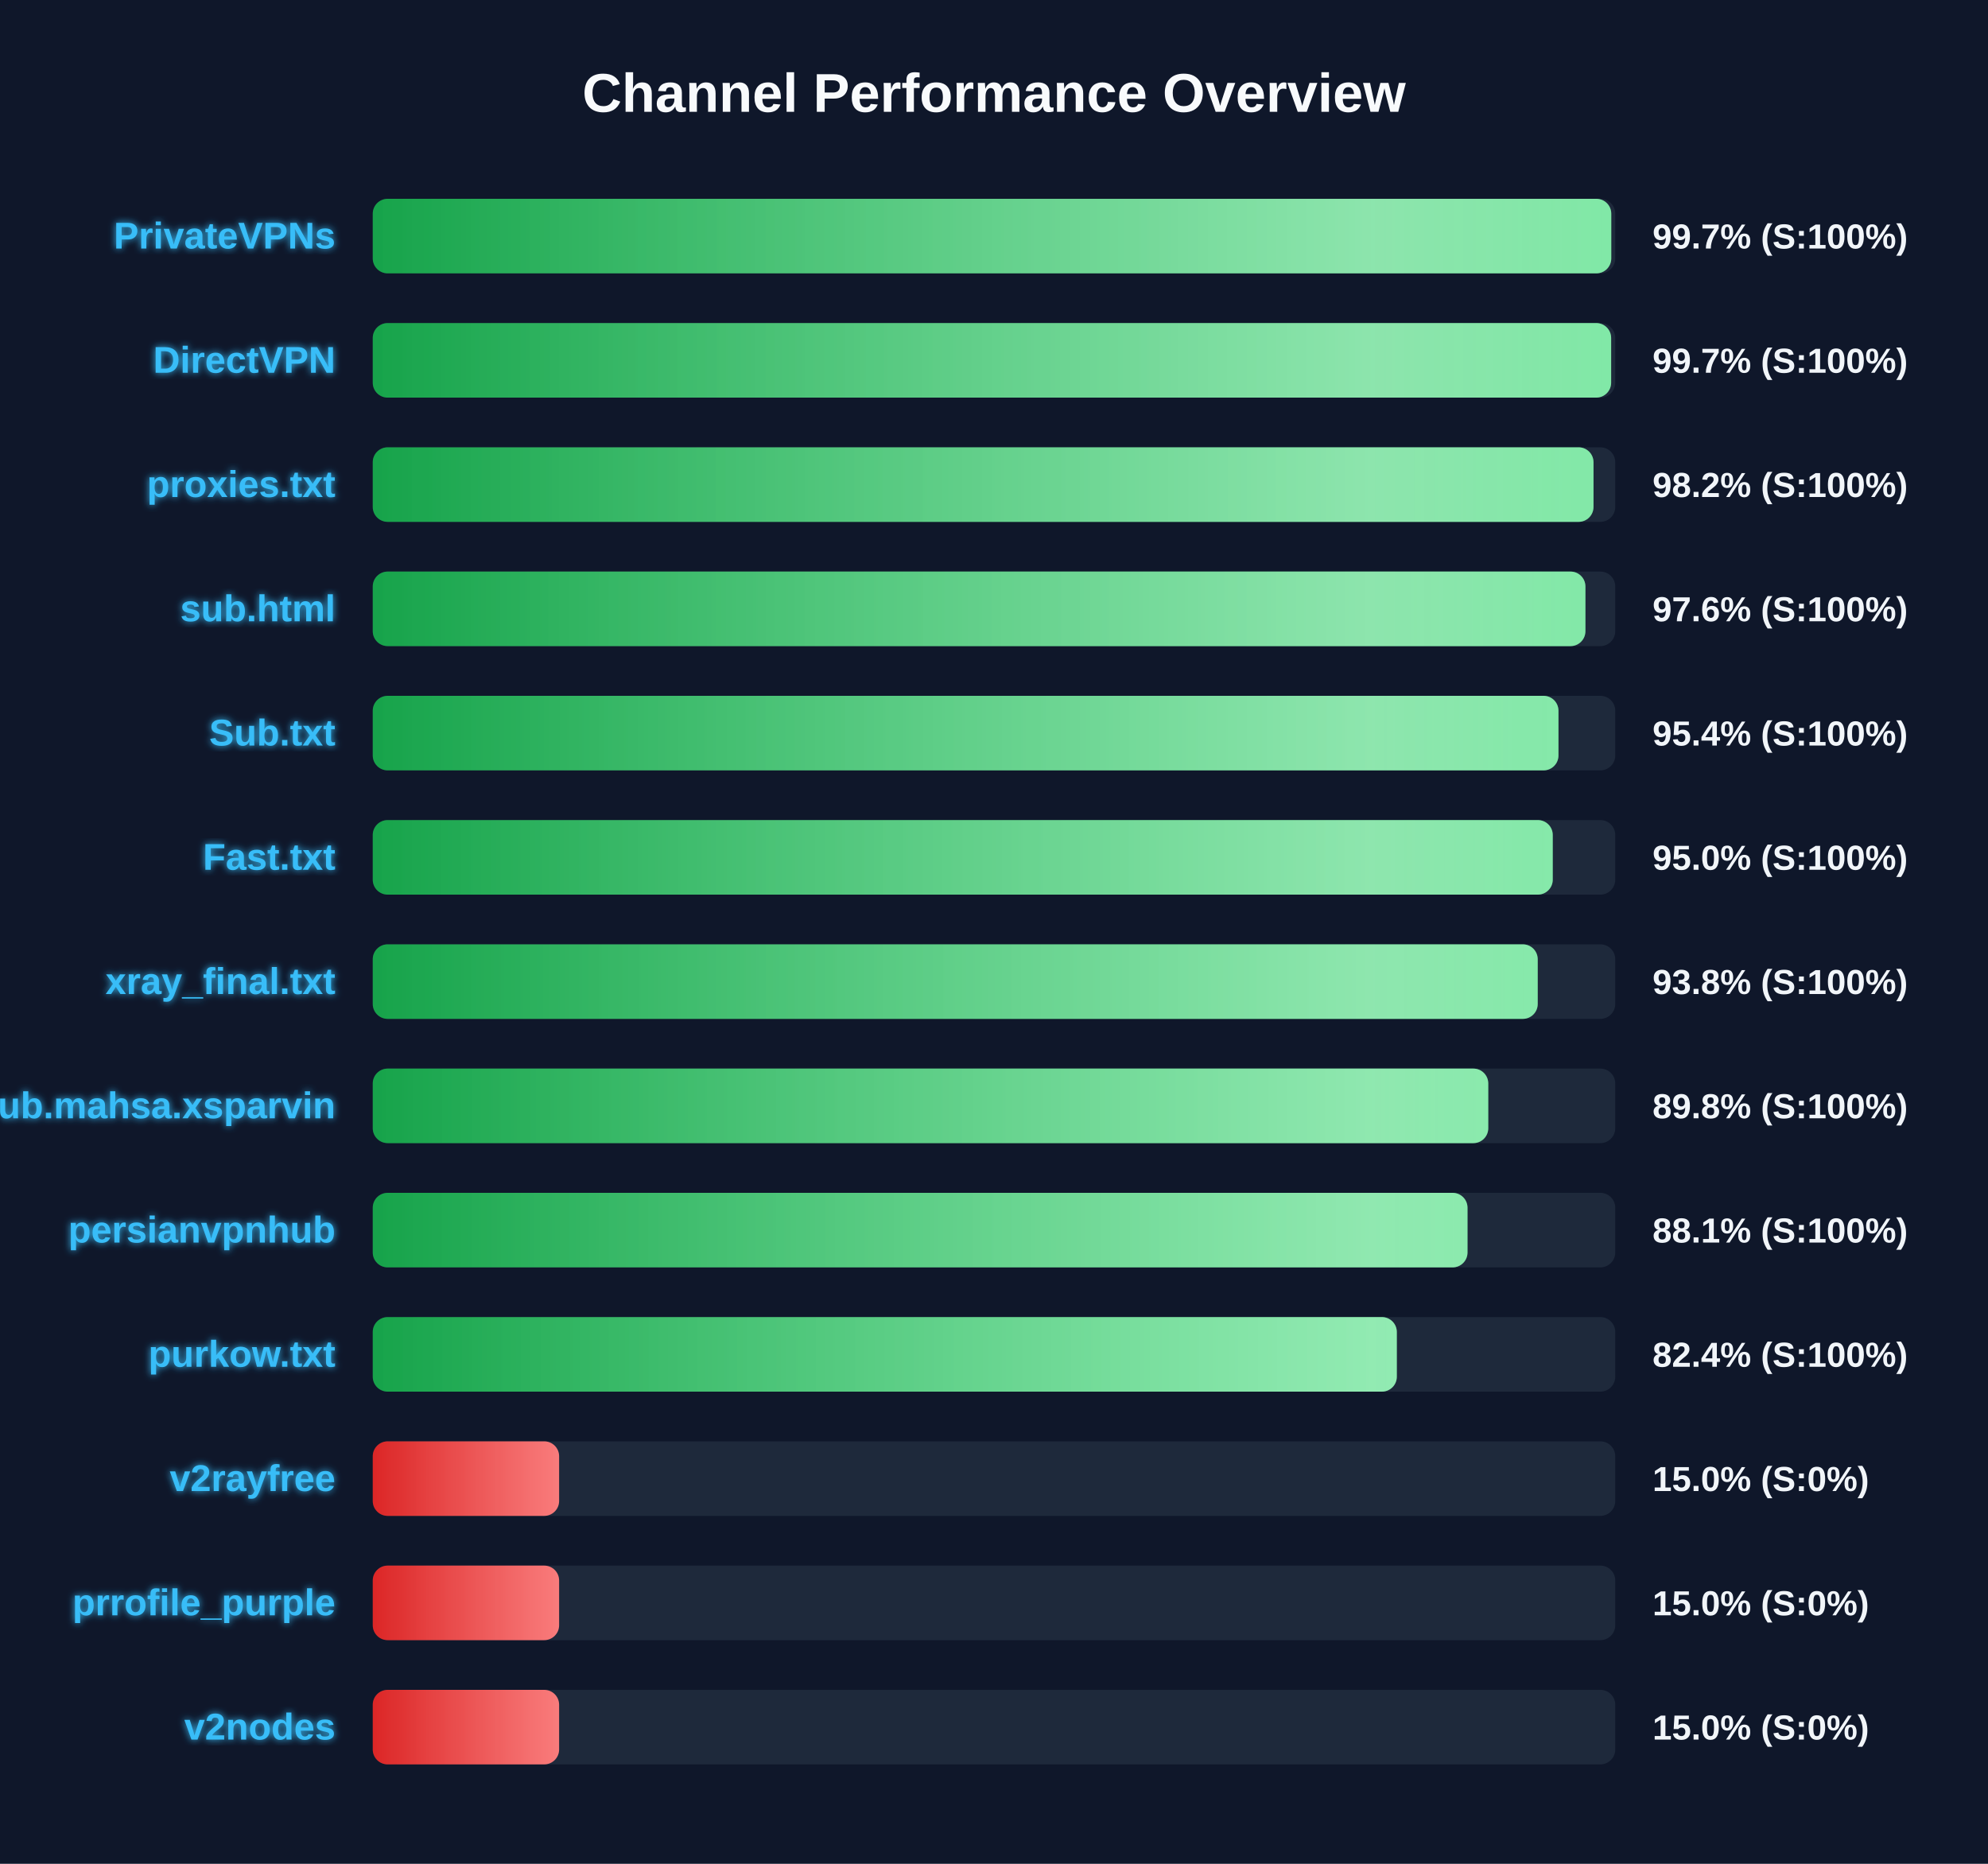
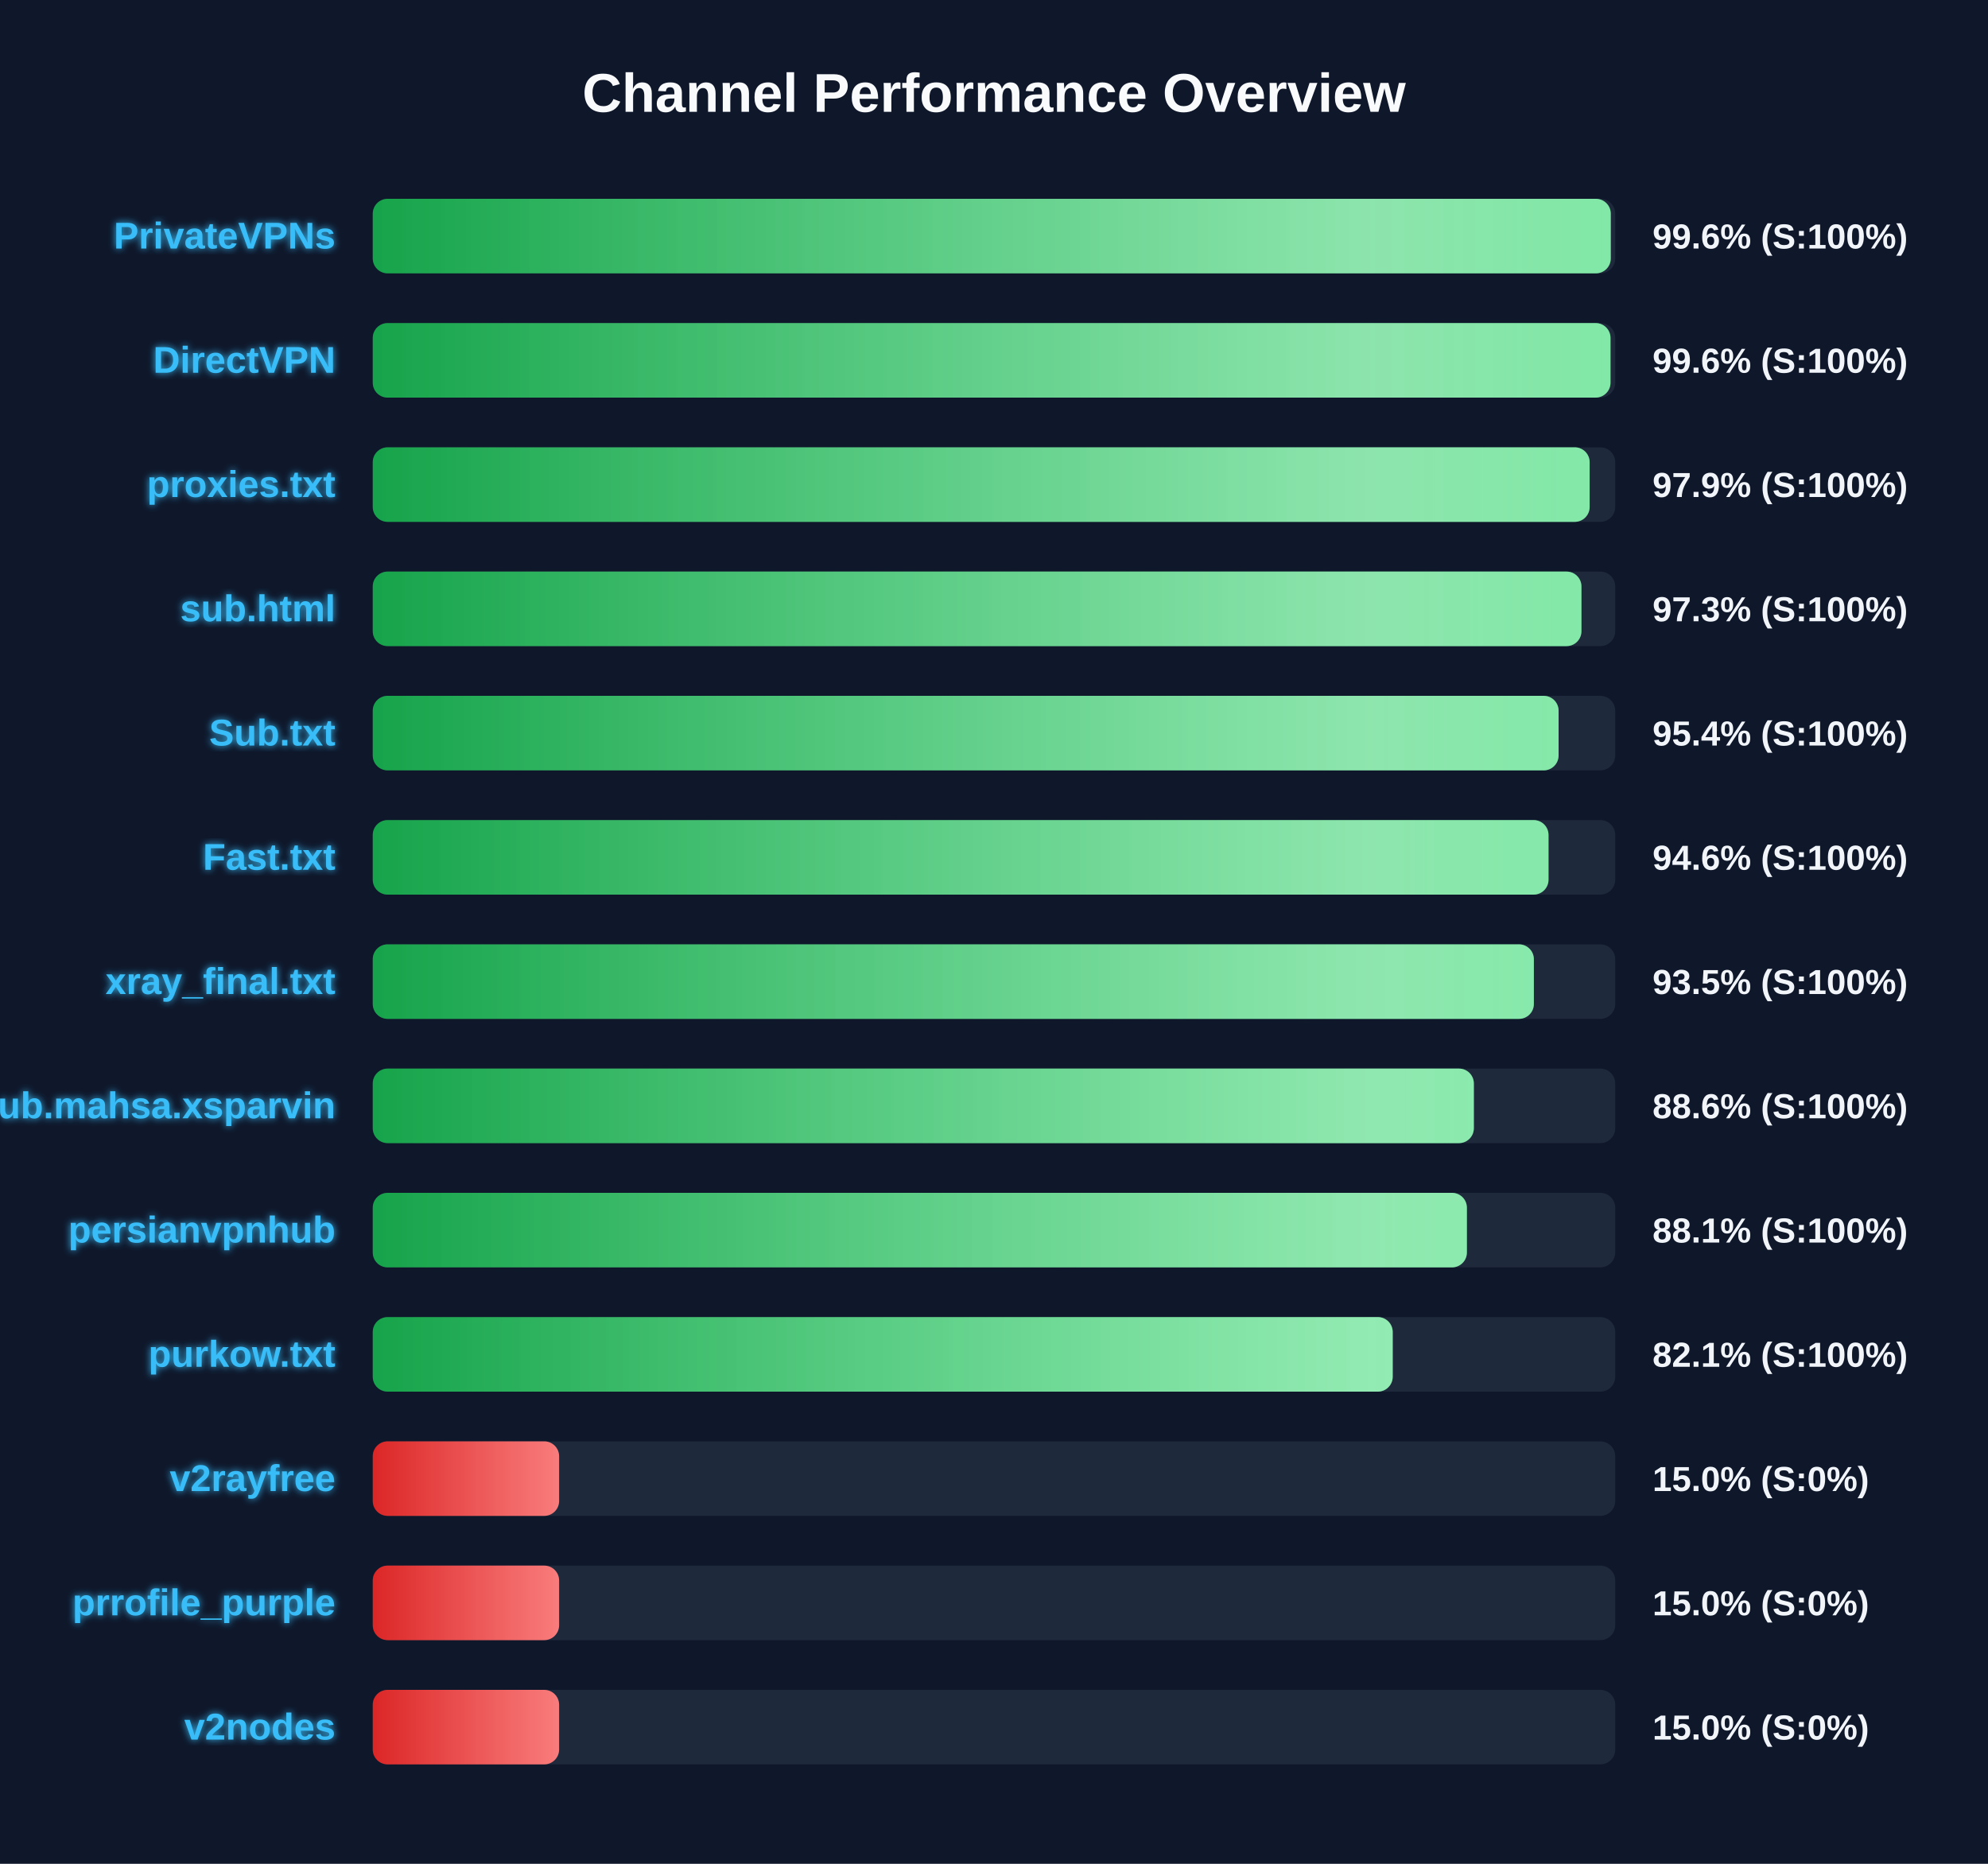
<svg xmlns="http://www.w3.org/2000/svg" width="800" height="750" version="1.1">
  <defs>
    <linearGradient id="grad-green" x1="0%" y1="0%" x2="100%" y2="0%">
      <stop offset="0%" stop-color="#16a34a" />
      <stop offset="100%" stop-color="#4ade80" />
    </linearGradient>
    <linearGradient id="grad-yellow" x1="0%" y1="0%" x2="100%" y2="0%">
      <stop offset="0%" stop-color="#ca8a04" />
      <stop offset="100%" stop-color="#fde047" />
    </linearGradient>
    <linearGradient id="grad-red" x1="0%" y1="0%" x2="100%" y2="0%">
      <stop offset="0%" stop-color="#dc2626" />
      <stop offset="100%" stop-color="#f87171" />
    </linearGradient>
    <linearGradient id="shimmer" x1="0%" y1="0%" x2="100%" y2="0%">
      <stop offset="0%" stop-color="rgba(255,255,255,0)" />
      <stop offset="50%" stop-color="rgba(255,255,255,0.4)" />
      <stop offset="100%" stop-color="rgba(255,255,255,0)" />
    </linearGradient>
    <filter id="glow" x="-20%" y="-20%" width="140%" height="140%">
      <feGaussianBlur stdDeviation="1.5" result="blur" />
      <feComposite in="SourceGraphic" in2="blur" operator="over" />
    </filter>
  </defs>
  <style>
        .bg-rect { fill: #0f172a; }
        .title { font: bold 22px 'Segoe UI', Arial, sans-serif; fill: #f8fafc; }
        .row { font: bold 15px 'Segoe UI', Arial, sans-serif; fill: #38bdf8; filter: url(#glow); }
        .score { font: bold 14px 'Segoe UI', Arial, sans-serif; fill: #f1f5f9; }
        @keyframes shimmer-anim {
            0% { transform: translateX(-100%); }
            100% { transform: translateX(200%); }
        }
        .shimmer-rect {
            animation: shimmer-anim 2.5s infinite linear;
        }
    </style>
  <rect width="100%" height="100%" class="bg-rect" />
  <text x="400" y="45" text-anchor="middle" class="title">Channel Performance Overview</text>
  <rect x="150" y="80" width="500" height="30" fill="#1e293b" rx="6" />
  <clipPath id="clip-0">
-     <rect x="150" y="80" width="498.4" height="30" rx="6" />
+     <rect x="150" y="80" width="498.2" height="30" rx="6" />
  </clipPath>
-   <rect x="150" y="80" width="498.4" height="30" fill="url(#grad-green)" rx="6" />
+   <rect x="150" y="80" width="498.2" height="30" fill="url(#grad-green)" rx="6" />
  <g clip-path="url(#clip-0)">
    <rect x="150" y="80" width="100%" height="30" fill="url(#shimmer)" class="shimmer-rect" />
  </g>
  <text x="135" y="100" text-anchor="end" class="row">PrivateVPNs</text>
-   <text x="665" y="100" text-anchor="start" class="score">99.7% (S:100%)</text>
+   <text x="665" y="100" text-anchor="start" class="score">99.6% (S:100%)</text>
  <rect x="150" y="130" width="500" height="30" fill="#1e293b" rx="6" />
  <clipPath id="clip-1">
-     <rect x="150" y="130" width="498.35" height="30" rx="6" />
+     <rect x="150" y="130" width="498.1" height="30" rx="6" />
  </clipPath>
-   <rect x="150" y="130" width="498.35" height="30" fill="url(#grad-green)" rx="6" />
+   <rect x="150" y="130" width="498.1" height="30" fill="url(#grad-green)" rx="6" />
  <g clip-path="url(#clip-1)">
    <rect x="150" y="130" width="100%" height="30" fill="url(#shimmer)" class="shimmer-rect" />
  </g>
  <text x="135" y="150" text-anchor="end" class="row">DirectVPN</text>
-   <text x="665" y="150" text-anchor="start" class="score">99.7% (S:100%)</text>
+   <text x="665" y="150" text-anchor="start" class="score">99.6% (S:100%)</text>
  <rect x="150" y="180" width="500" height="30" fill="#1e293b" rx="6" />
  <clipPath id="clip-2">
-     <rect x="150" y="180" width="491.25" height="30" rx="6" />
+     <rect x="150" y="180" width="489.7" height="30" rx="6" />
  </clipPath>
-   <rect x="150" y="180" width="491.25" height="30" fill="url(#grad-green)" rx="6" />
+   <rect x="150" y="180" width="489.7" height="30" fill="url(#grad-green)" rx="6" />
  <g clip-path="url(#clip-2)">
    <rect x="150" y="180" width="100%" height="30" fill="url(#shimmer)" class="shimmer-rect" />
  </g>
  <text x="135" y="200" text-anchor="end" class="row">proxies.txt</text>
-   <text x="665" y="200" text-anchor="start" class="score">98.2% (S:100%)</text>
+   <text x="665" y="200" text-anchor="start" class="score">97.9% (S:100%)</text>
  <rect x="150" y="230" width="500" height="30" fill="#1e293b" rx="6" />
  <clipPath id="clip-3">
-     <rect x="150" y="230" width="488.0" height="30" rx="6" />
+     <rect x="150" y="230" width="486.4" height="30" rx="6" />
  </clipPath>
-   <rect x="150" y="230" width="488.0" height="30" fill="url(#grad-green)" rx="6" />
+   <rect x="150" y="230" width="486.4" height="30" fill="url(#grad-green)" rx="6" />
  <g clip-path="url(#clip-3)">
    <rect x="150" y="230" width="100%" height="30" fill="url(#shimmer)" class="shimmer-rect" />
  </g>
  <text x="135" y="250" text-anchor="end" class="row">sub.html</text>
-   <text x="665" y="250" text-anchor="start" class="score">97.6% (S:100%)</text>
+   <text x="665" y="250" text-anchor="start" class="score">97.3% (S:100%)</text>
  <rect x="150" y="280" width="500" height="30" fill="#1e293b" rx="6" />
  <clipPath id="clip-4">
-     <rect x="150" y="280" width="477.15" height="30" rx="6" />
+     <rect x="150" y="280" width="477.2" height="30" rx="6" />
  </clipPath>
-   <rect x="150" y="280" width="477.15" height="30" fill="url(#grad-green)" rx="6" />
+   <rect x="150" y="280" width="477.2" height="30" fill="url(#grad-green)" rx="6" />
  <g clip-path="url(#clip-4)">
    <rect x="150" y="280" width="100%" height="30" fill="url(#shimmer)" class="shimmer-rect" />
  </g>
  <text x="135" y="300" text-anchor="end" class="row">Sub.txt</text>
  <text x="665" y="300" text-anchor="start" class="score">95.4% (S:100%)</text>
  <rect x="150" y="330" width="500" height="30" fill="#1e293b" rx="6" />
  <clipPath id="clip-5">
-     <rect x="150" y="330" width="474.85" height="30" rx="6" />
+     <rect x="150" y="330" width="473.15" height="30" rx="6" />
  </clipPath>
-   <rect x="150" y="330" width="474.85" height="30" fill="url(#grad-green)" rx="6" />
+   <rect x="150" y="330" width="473.15" height="30" fill="url(#grad-green)" rx="6" />
  <g clip-path="url(#clip-5)">
    <rect x="150" y="330" width="100%" height="30" fill="url(#shimmer)" class="shimmer-rect" />
  </g>
  <text x="135" y="350" text-anchor="end" class="row">Fast.txt</text>
-   <text x="665" y="350" text-anchor="start" class="score">95.0% (S:100%)</text>
+   <text x="665" y="350" text-anchor="start" class="score">94.6% (S:100%)</text>
  <rect x="150" y="380" width="500" height="30" fill="#1e293b" rx="6" />
  <clipPath id="clip-6">
-     <rect x="150" y="380" width="468.8" height="30" rx="6" />
+     <rect x="150" y="380" width="467.25" height="30" rx="6" />
  </clipPath>
-   <rect x="150" y="380" width="468.8" height="30" fill="url(#grad-green)" rx="6" />
+   <rect x="150" y="380" width="467.25" height="30" fill="url(#grad-green)" rx="6" />
  <g clip-path="url(#clip-6)">
    <rect x="150" y="380" width="100%" height="30" fill="url(#shimmer)" class="shimmer-rect" />
  </g>
  <text x="135" y="400" text-anchor="end" class="row">xray_final.txt</text>
-   <text x="665" y="400" text-anchor="start" class="score">93.8% (S:100%)</text>
+   <text x="665" y="400" text-anchor="start" class="score">93.5% (S:100%)</text>
  <rect x="150" y="430" width="500" height="30" fill="#1e293b" rx="6" />
  <clipPath id="clip-7">
-     <rect x="150" y="430" width="448.9" height="30" rx="6" />
+     <rect x="150" y="430" width="443.1" height="30" rx="6" />
  </clipPath>
-   <rect x="150" y="430" width="448.9" height="30" fill="url(#grad-green)" rx="6" />
+   <rect x="150" y="430" width="443.1" height="30" fill="url(#grad-green)" rx="6" />
  <g clip-path="url(#clip-7)">
    <rect x="150" y="430" width="100%" height="30" fill="url(#shimmer)" class="shimmer-rect" />
  </g>
  <text x="135" y="450" text-anchor="end" class="row">Sub.mahsa.xsparvin</text>
-   <text x="665" y="450" text-anchor="start" class="score">89.8% (S:100%)</text>
+   <text x="665" y="450" text-anchor="start" class="score">88.6% (S:100%)</text>
  <rect x="150" y="480" width="500" height="30" fill="#1e293b" rx="6" />
  <clipPath id="clip-8">
-     <rect x="150" y="480" width="440.55" height="30" rx="6" />
+     <rect x="150" y="480" width="440.3" height="30" rx="6" />
  </clipPath>
-   <rect x="150" y="480" width="440.55" height="30" fill="url(#grad-green)" rx="6" />
+   <rect x="150" y="480" width="440.3" height="30" fill="url(#grad-green)" rx="6" />
  <g clip-path="url(#clip-8)">
    <rect x="150" y="480" width="100%" height="30" fill="url(#shimmer)" class="shimmer-rect" />
  </g>
  <text x="135" y="500" text-anchor="end" class="row">persianvpnhub</text>
  <text x="665" y="500" text-anchor="start" class="score">88.1% (S:100%)</text>
  <rect x="150" y="530" width="500" height="30" fill="#1e293b" rx="6" />
  <clipPath id="clip-9">
-     <rect x="150" y="530" width="412.1" height="30" rx="6" />
+     <rect x="150" y="530" width="410.45" height="30" rx="6" />
  </clipPath>
-   <rect x="150" y="530" width="412.1" height="30" fill="url(#grad-green)" rx="6" />
+   <rect x="150" y="530" width="410.45" height="30" fill="url(#grad-green)" rx="6" />
  <g clip-path="url(#clip-9)">
    <rect x="150" y="530" width="100%" height="30" fill="url(#shimmer)" class="shimmer-rect" />
  </g>
  <text x="135" y="550" text-anchor="end" class="row">purkow.txt</text>
-   <text x="665" y="550" text-anchor="start" class="score">82.4% (S:100%)</text>
+   <text x="665" y="550" text-anchor="start" class="score">82.1% (S:100%)</text>
  <rect x="150" y="580" width="500" height="30" fill="#1e293b" rx="6" />
  <clipPath id="clip-10">
    <rect x="150" y="580" width="75.0" height="30" rx="6" />
  </clipPath>
  <rect x="150" y="580" width="75.0" height="30" fill="url(#grad-red)" rx="6" />
  <g clip-path="url(#clip-10)">
    <rect x="150" y="580" width="100%" height="30" fill="url(#shimmer)" class="shimmer-rect" />
  </g>
  <text x="135" y="600" text-anchor="end" class="row">v2rayfree</text>
  <text x="665" y="600" text-anchor="start" class="score">15.0% (S:0%)</text>
  <rect x="150" y="630" width="500" height="30" fill="#1e293b" rx="6" />
  <clipPath id="clip-11">
    <rect x="150" y="630" width="75.0" height="30" rx="6" />
  </clipPath>
  <rect x="150" y="630" width="75.0" height="30" fill="url(#grad-red)" rx="6" />
  <g clip-path="url(#clip-11)">
    <rect x="150" y="630" width="100%" height="30" fill="url(#shimmer)" class="shimmer-rect" />
  </g>
  <text x="135" y="650" text-anchor="end" class="row">prrofile_purple</text>
  <text x="665" y="650" text-anchor="start" class="score">15.0% (S:0%)</text>
  <rect x="150" y="680" width="500" height="30" fill="#1e293b" rx="6" />
  <clipPath id="clip-12">
    <rect x="150" y="680" width="75.0" height="30" rx="6" />
  </clipPath>
  <rect x="150" y="680" width="75.0" height="30" fill="url(#grad-red)" rx="6" />
  <g clip-path="url(#clip-12)">
    <rect x="150" y="680" width="100%" height="30" fill="url(#shimmer)" class="shimmer-rect" />
  </g>
  <text x="135" y="700" text-anchor="end" class="row">v2nodes</text>
  <text x="665" y="700" text-anchor="start" class="score">15.0% (S:0%)</text>
</svg>
